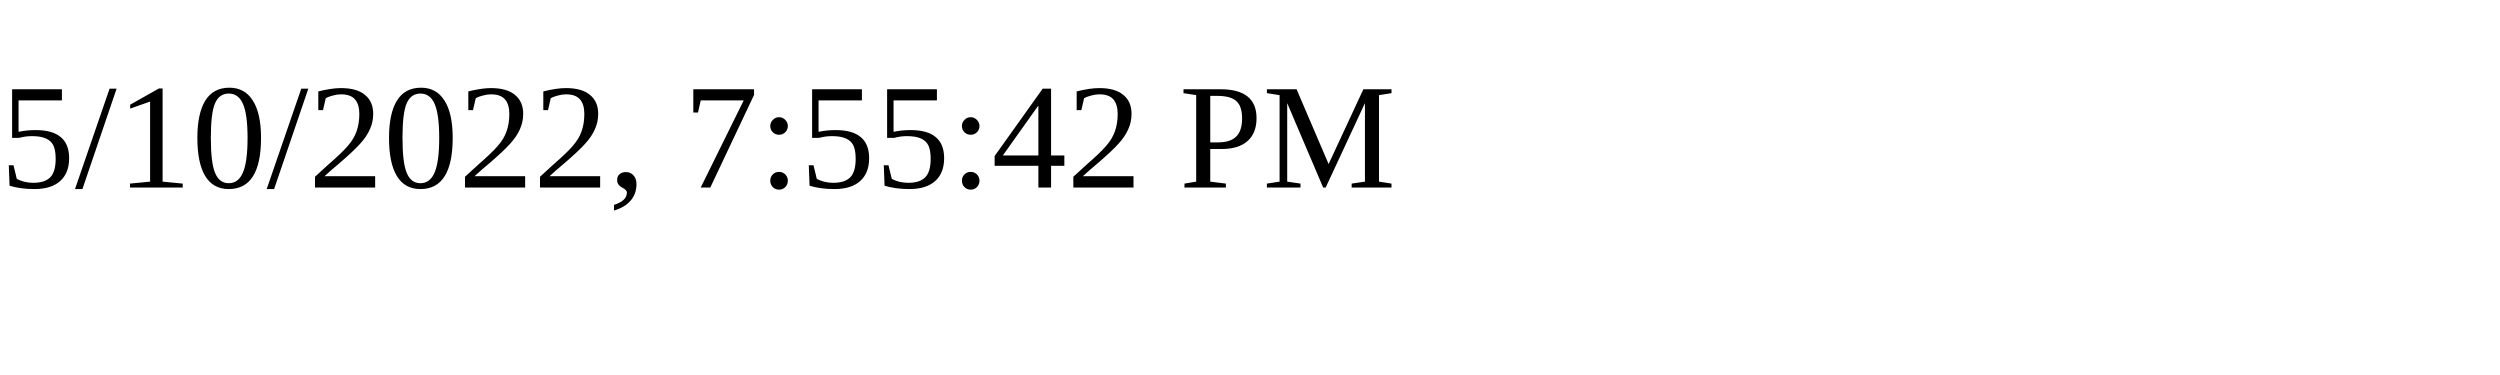
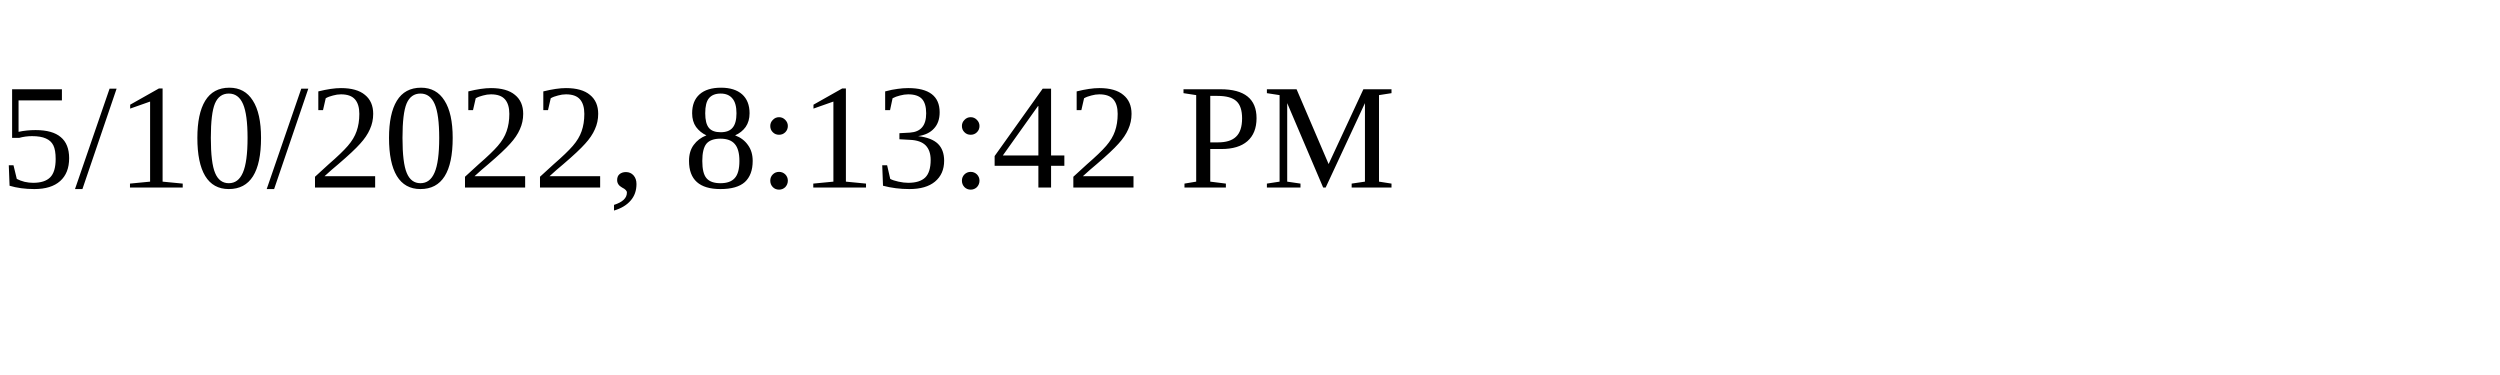
<svg xmlns="http://www.w3.org/2000/svg" height="30" width="200">
-   <text x="0" y="15">5/10/2022, 7:55:42 PM</text>
+   <text x="0" y="15">5/10/2022, 8:13:42 PM</text>
</svg>
